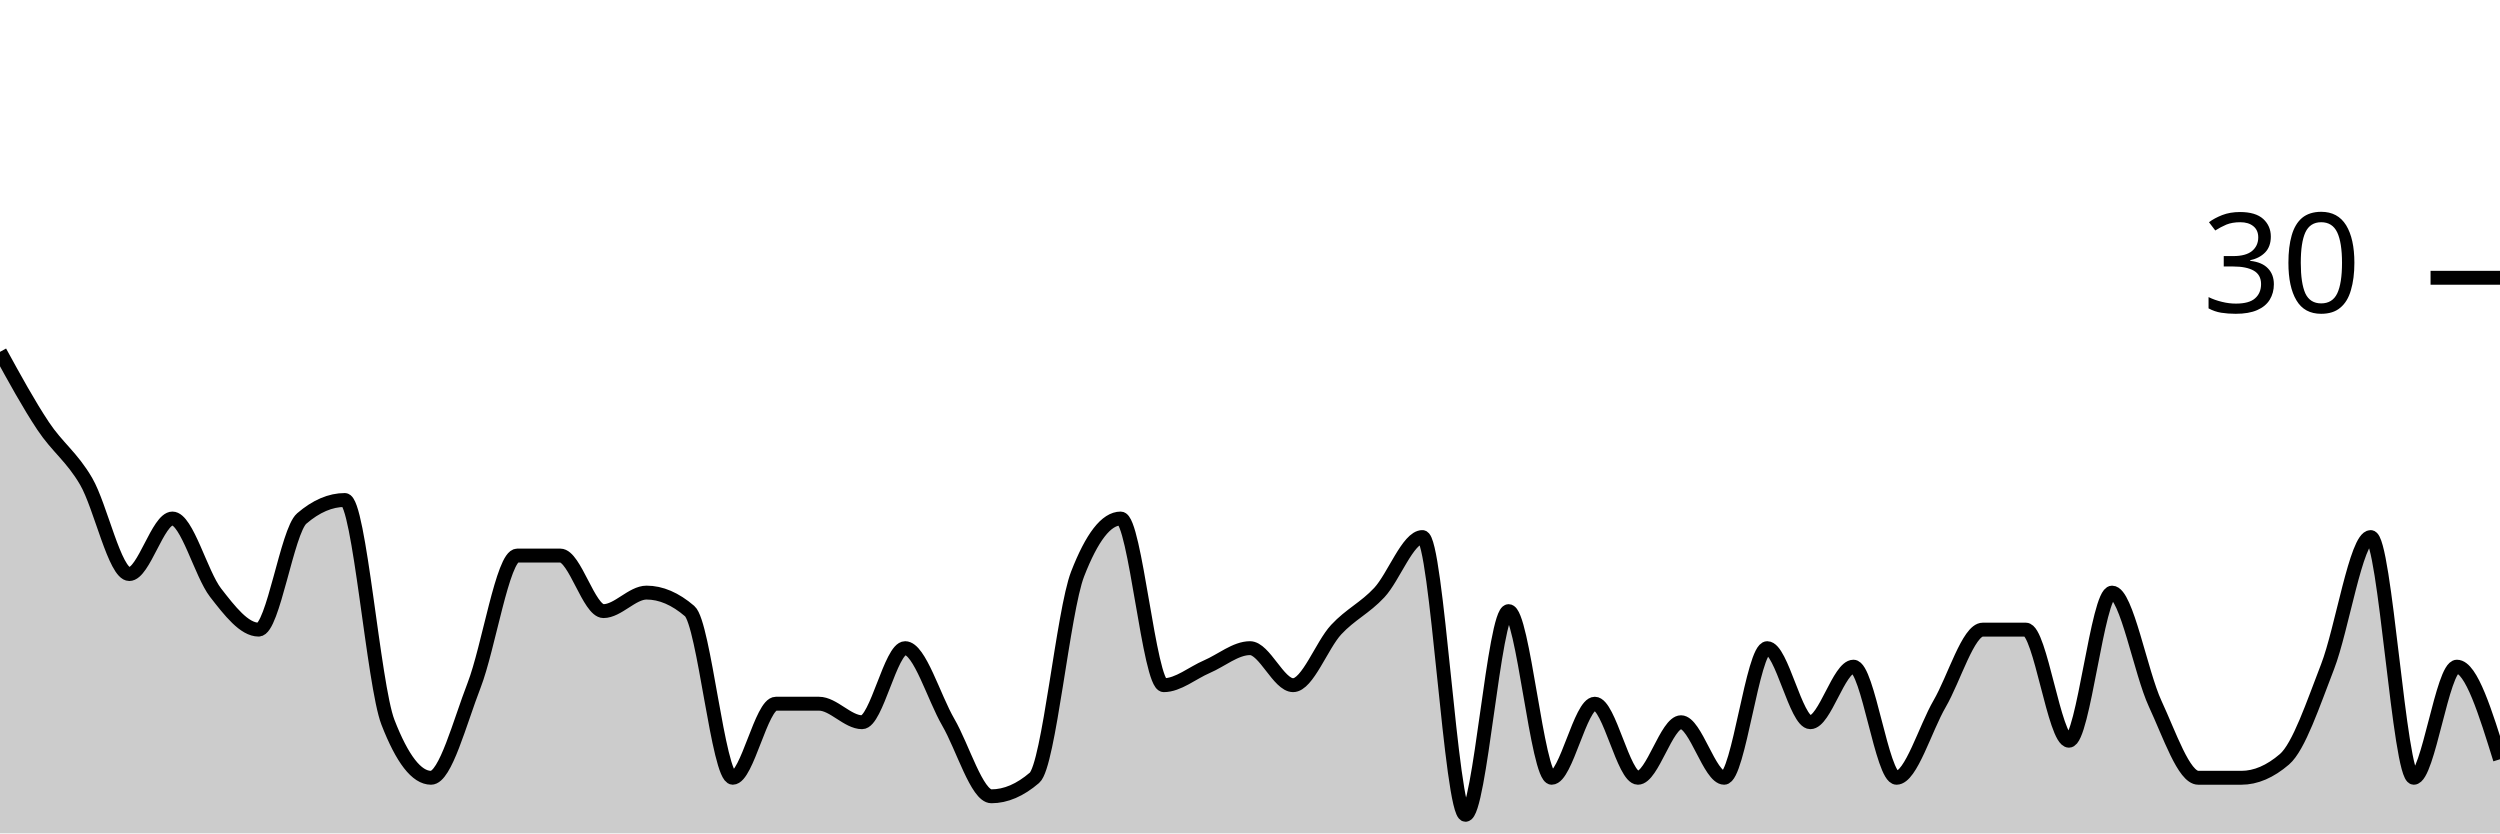
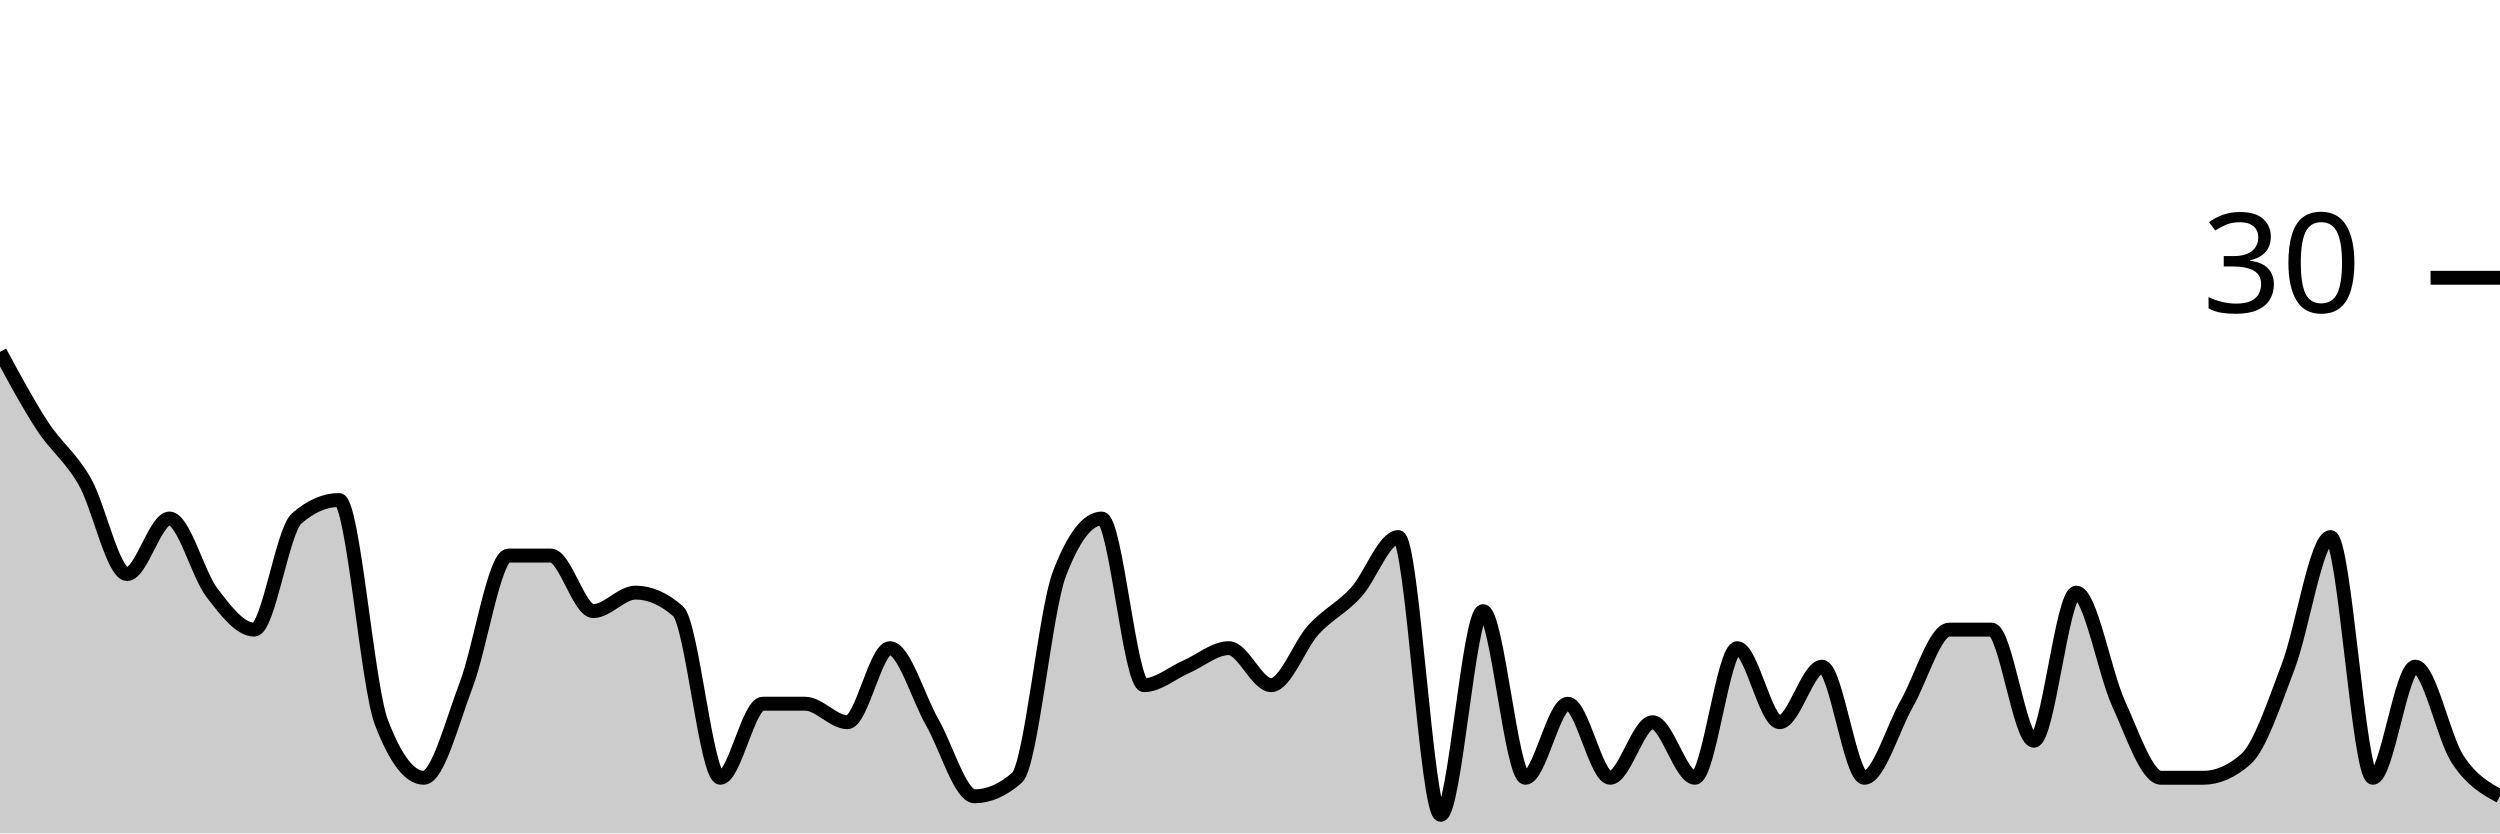
<svg xmlns="http://www.w3.org/2000/svg" viewBox="0 0 180 60">
  <g transform="translate(0,20)">
-     <path class="area" fill="rgba(0, 0, 0, 0.2)" d="M0,5.333C1.034,7.222,2.069,9.111,3.103,10.667C4.138,12.222,5.172,12.889,6.207,14.667C7.241,16.444,8.276,21.333,9.31,21.333C10.345,21.333,11.379,17.333,12.414,17.333C13.448,17.333,14.483,21.333,15.517,22.667C16.552,24,17.586,25.333,18.621,25.333C19.655,25.333,20.69,18.222,21.724,17.333C22.759,16.444,23.793,16,24.828,16C25.862,16,26.897,29.333,27.931,32C28.966,34.667,30,36,31.034,36C32.069,36,33.103,32,34.138,29.333C35.172,26.667,36.207,20,37.241,20C38.276,20,39.31,20,40.345,20C41.379,20,42.414,24,43.448,24C44.483,24,45.517,22.667,46.552,22.667C47.586,22.667,48.621,23.111,49.655,24C50.69,24.889,51.724,36,52.759,36C53.793,36,54.828,30.667,55.862,30.667C56.897,30.667,57.931,30.667,58.966,30.667C60,30.667,61.034,32,62.069,32C63.103,32,64.138,26.667,65.172,26.667C66.207,26.667,67.241,30.222,68.276,32C69.31,33.778,70.345,37.333,71.379,37.333C72.414,37.333,73.448,36.889,74.483,36C75.517,35.111,76.552,24,77.586,21.333C78.621,18.667,79.655,17.333,80.69,17.333C81.724,17.333,82.759,29.333,83.793,29.333C84.828,29.333,85.862,28.444,86.897,28C87.931,27.556,88.966,26.667,90,26.667C91.034,26.667,92.069,29.333,93.103,29.333C94.138,29.333,95.172,26.444,96.207,25.333C97.241,24.222,98.276,23.778,99.31,22.667C100.345,21.556,101.379,18.667,102.414,18.667C103.448,18.667,104.483,38.667,105.517,38.667C106.552,38.667,107.586,24,108.621,24C109.655,24,110.69,36,111.724,36C112.759,36,113.793,30.667,114.828,30.667C115.862,30.667,116.897,36,117.931,36C118.966,36,120,32,121.034,32C122.069,32,123.103,36,124.138,36C125.172,36,126.207,26.667,127.241,26.667C128.276,26.667,129.31,32,130.345,32C131.379,32,132.414,28,133.448,28C134.483,28,135.517,36,136.552,36C137.586,36,138.621,32.444,139.655,30.667C140.69,28.889,141.724,25.333,142.759,25.333C143.793,25.333,144.828,25.333,145.862,25.333C146.897,25.333,147.931,33.333,148.966,33.333C150,33.333,151.034,22.667,152.069,22.667C153.103,22.667,154.138,28.444,155.172,30.667C156.207,32.889,157.241,36,158.276,36C159.31,36,160.345,36,161.379,36C162.414,36,163.448,35.556,164.483,34.667C165.517,33.778,166.552,30.667,167.586,28C168.621,25.333,169.655,18.667,170.69,18.667C171.724,18.667,172.759,36,173.793,36C174.828,36,175.862,28,176.897,28C177.931,28,178.966,31.333,180,34.667L180,40C178.966,40,177.931,40,176.897,40C175.862,40,174.828,40,173.793,40C172.759,40,171.724,40,170.69,40C169.655,40,168.621,40,167.586,40C166.552,40,165.517,40,164.483,40C163.448,40,162.414,40,161.379,40C160.345,40,159.31,40,158.276,40C157.241,40,156.207,40,155.172,40C154.138,40,153.103,40,152.069,40C151.034,40,150,40,148.966,40C147.931,40,146.897,40,145.862,40C144.828,40,143.793,40,142.759,40C141.724,40,140.69,40,139.655,40C138.621,40,137.586,40,136.552,40C135.517,40,134.483,40,133.448,40C132.414,40,131.379,40,130.345,40C129.31,40,128.276,40,127.241,40C126.207,40,125.172,40,124.138,40C123.103,40,122.069,40,121.034,40C120,40,118.966,40,117.931,40C116.897,40,115.862,40,114.828,40C113.793,40,112.759,40,111.724,40C110.69,40,109.655,40,108.621,40C107.586,40,106.552,40,105.517,40C104.483,40,103.448,40,102.414,40C101.379,40,100.345,40,99.31,40C98.276,40,97.241,40,96.207,40C95.172,40,94.138,40,93.103,40C92.069,40,91.034,40,90,40C88.966,40,87.931,40,86.897,40C85.862,40,84.828,40,83.793,40C82.759,40,81.724,40,80.69,40C79.655,40,78.621,40,77.586,40C76.552,40,75.517,40,74.483,40C73.448,40,72.414,40,71.379,40C70.345,40,69.31,40,68.276,40C67.241,40,66.207,40,65.172,40C64.138,40,63.103,40,62.069,40C61.034,40,60,40,58.966,40C57.931,40,56.897,40,55.862,40C54.828,40,53.793,40,52.759,40C51.724,40,50.69,40,49.655,40C48.621,40,47.586,40,46.552,40C45.517,40,44.483,40,43.448,40C42.414,40,41.379,40,40.345,40C39.31,40,38.276,40,37.241,40C36.207,40,35.172,40,34.138,40C33.103,40,32.069,40,31.034,40C30,40,28.966,40,27.931,40C26.897,40,25.862,40,24.828,40C23.793,40,22.759,40,21.724,40C20.69,40,19.655,40,18.621,40C17.586,40,16.552,40,15.517,40C14.483,40,13.448,40,12.414,40C11.379,40,10.345,40,9.31,40C8.276,40,7.241,40,6.207,40C5.172,40,4.138,40,3.103,40C2.069,40,1.034,40,0,40Z" />
-     <path class="line" stroke="black" fill="none" d="M0,5.333C1.034,7.222,2.069,9.111,3.103,10.667C4.138,12.222,5.172,12.889,6.207,14.667C7.241,16.444,8.276,21.333,9.31,21.333C10.345,21.333,11.379,17.333,12.414,17.333C13.448,17.333,14.483,21.333,15.517,22.667C16.552,24,17.586,25.333,18.621,25.333C19.655,25.333,20.69,18.222,21.724,17.333C22.759,16.444,23.793,16,24.828,16C25.862,16,26.897,29.333,27.931,32C28.966,34.667,30,36,31.034,36C32.069,36,33.103,32,34.138,29.333C35.172,26.667,36.207,20,37.241,20C38.276,20,39.31,20,40.345,20C41.379,20,42.414,24,43.448,24C44.483,24,45.517,22.667,46.552,22.667C47.586,22.667,48.621,23.111,49.655,24C50.69,24.889,51.724,36,52.759,36C53.793,36,54.828,30.667,55.862,30.667C56.897,30.667,57.931,30.667,58.966,30.667C60,30.667,61.034,32,62.069,32C63.103,32,64.138,26.667,65.172,26.667C66.207,26.667,67.241,30.222,68.276,32C69.31,33.778,70.345,37.333,71.379,37.333C72.414,37.333,73.448,36.889,74.483,36C75.517,35.111,76.552,24,77.586,21.333C78.621,18.667,79.655,17.333,80.69,17.333C81.724,17.333,82.759,29.333,83.793,29.333C84.828,29.333,85.862,28.444,86.897,28C87.931,27.556,88.966,26.667,90,26.667C91.034,26.667,92.069,29.333,93.103,29.333C94.138,29.333,95.172,26.444,96.207,25.333C97.241,24.222,98.276,23.778,99.31,22.667C100.345,21.556,101.379,18.667,102.414,18.667C103.448,18.667,104.483,38.667,105.517,38.667C106.552,38.667,107.586,24,108.621,24C109.655,24,110.69,36,111.724,36C112.759,36,113.793,30.667,114.828,30.667C115.862,30.667,116.897,36,117.931,36C118.966,36,120,32,121.034,32C122.069,32,123.103,36,124.138,36C125.172,36,126.207,26.667,127.241,26.667C128.276,26.667,129.31,32,130.345,32C131.379,32,132.414,28,133.448,28C134.483,28,135.517,36,136.552,36C137.586,36,138.621,32.444,139.655,30.667C140.69,28.889,141.724,25.333,142.759,25.333C143.793,25.333,144.828,25.333,145.862,25.333C146.897,25.333,147.931,33.333,148.966,33.333C150,33.333,151.034,22.667,152.069,22.667C153.103,22.667,154.138,28.444,155.172,30.667C156.207,32.889,157.241,36,158.276,36C159.31,36,160.345,36,161.379,36C162.414,36,163.448,35.556,164.483,34.667C165.517,33.778,166.552,30.667,167.586,28C168.621,25.333,169.655,18.667,170.69,18.667C171.724,18.667,172.759,36,173.793,36C174.828,36,175.862,28,176.897,28C177.931,28,178.966,31.333,180,34.667" />
+     <path class="area" fill="rgba(0, 0, 0, 0.2)" d="M0,5.333C1.017,7.222,2.034,9.111,3.051,10.667C4.068,12.222,5.085,12.889,6.102,14.667C7.119,16.444,8.136,21.333,9.153,21.333C10.169,21.333,11.186,17.333,12.203,17.333C13.22,17.333,14.237,21.333,15.254,22.667C16.271,24,17.288,25.333,18.305,25.333C19.322,25.333,20.339,18.222,21.356,17.333C22.373,16.444,23.39,16,24.407,16C25.424,16,26.441,29.333,27.458,32C28.475,34.667,29.492,36,30.508,36C31.525,36,32.542,32,33.559,29.333C34.576,26.667,35.593,20,36.61,20C37.627,20,38.644,20,39.661,20C40.678,20,41.695,24,42.712,24C43.729,24,44.746,22.667,45.763,22.667C46.78,22.667,47.797,23.111,48.814,24C49.831,24.889,50.847,36,51.864,36C52.881,36,53.898,30.667,54.915,30.667C55.932,30.667,56.949,30.667,57.966,30.667C58.983,30.667,60,32,61.017,32C62.034,32,63.051,26.667,64.068,26.667C65.085,26.667,66.102,30.222,67.119,32C68.136,33.778,69.153,37.333,70.169,37.333C71.186,37.333,72.203,36.889,73.22,36C74.237,35.111,75.254,24,76.271,21.333C77.288,18.667,78.305,17.333,79.322,17.333C80.339,17.333,81.356,29.333,82.373,29.333C83.39,29.333,84.407,28.444,85.424,28C86.441,27.556,87.458,26.667,88.475,26.667C89.492,26.667,90.508,29.333,91.525,29.333C92.542,29.333,93.559,26.444,94.576,25.333C95.593,24.222,96.61,23.778,97.627,22.667C98.644,21.556,99.661,18.667,100.678,18.667C101.695,18.667,102.712,38.667,103.729,38.667C104.746,38.667,105.763,24,106.78,24C107.797,24,108.814,36,109.831,36C110.847,36,111.864,30.667,112.881,30.667C113.898,30.667,114.915,36,115.932,36C116.949,36,117.966,32,118.983,32C120,32,121.017,36,122.034,36C123.051,36,124.068,26.667,125.085,26.667C126.102,26.667,127.119,32,128.136,32C129.153,32,130.169,28,131.186,28C132.203,28,133.22,36,134.237,36C135.254,36,136.271,32.444,137.288,30.667C138.305,28.889,139.322,25.333,140.339,25.333C141.356,25.333,142.373,25.333,143.39,25.333C144.407,25.333,145.424,33.333,146.441,33.333C147.458,33.333,148.475,22.667,149.492,22.667C150.508,22.667,151.525,28.444,152.542,30.667C153.559,32.889,154.576,36,155.593,36C156.61,36,157.627,36,158.644,36C159.661,36,160.678,35.556,161.695,34.667C162.712,33.778,163.729,30.667,164.746,28C165.763,25.333,166.78,18.667,167.797,18.667C168.814,18.667,169.831,36,170.847,36C171.864,36,172.881,28,173.898,28C174.915,28,175.932,33.111,176.949,34.667C177.966,36.222,178.983,36.778,180,37.333L180,40C178.983,40,177.966,40,176.949,40C175.932,40,174.915,40,173.898,40C172.881,40,171.864,40,170.847,40C169.831,40,168.814,40,167.797,40C166.78,40,165.763,40,164.746,40C163.729,40,162.712,40,161.695,40C160.678,40,159.661,40,158.644,40C157.627,40,156.61,40,155.593,40C154.576,40,153.559,40,152.542,40C151.525,40,150.508,40,149.492,40C148.475,40,147.458,40,146.441,40C145.424,40,144.407,40,143.39,40C142.373,40,141.356,40,140.339,40C139.322,40,138.305,40,137.288,40C136.271,40,135.254,40,134.237,40C133.22,40,132.203,40,131.186,40C130.169,40,129.153,40,128.136,40C127.119,40,126.102,40,125.085,40C124.068,40,123.051,40,122.034,40C121.017,40,120,40,118.983,40C117.966,40,116.949,40,115.932,40C114.915,40,113.898,40,112.881,40C111.864,40,110.847,40,109.831,40C108.814,40,107.797,40,106.78,40C105.763,40,104.746,40,103.729,40C102.712,40,101.695,40,100.678,40C99.661,40,98.644,40,97.627,40C96.61,40,95.593,40,94.576,40C93.559,40,92.542,40,91.525,40C90.508,40,89.492,40,88.475,40C87.458,40,86.441,40,85.424,40C84.407,40,83.39,40,82.373,40C81.356,40,80.339,40,79.322,40C78.305,40,77.288,40,76.271,40C75.254,40,74.237,40,73.22,40C72.203,40,71.186,40,70.169,40C69.153,40,68.136,40,67.119,40C66.102,40,65.085,40,64.068,40C63.051,40,62.034,40,61.017,40C60,40,58.983,40,57.966,40C56.949,40,55.932,40,54.915,40C53.898,40,52.881,40,51.864,40C50.847,40,49.831,40,48.814,40C47.797,40,46.78,40,45.763,40C44.746,40,43.729,40,42.712,40C41.695,40,40.678,40,39.661,40C38.644,40,37.627,40,36.61,40C35.593,40,34.576,40,33.559,40C32.542,40,31.525,40,30.508,40C29.492,40,28.475,40,27.458,40C26.441,40,25.424,40,24.407,40C23.39,40,22.373,40,21.356,40C20.339,40,19.322,40,18.305,40C17.288,40,16.271,40,15.254,40C14.237,40,13.22,40,12.203,40C11.186,40,10.169,40,9.153,40C8.136,40,7.119,40,6.102,40C5.085,40,4.068,40,3.051,40C2.034,40,1.017,40,0,40Z" />
+     <path class="line" stroke="black" fill="none" d="M0,5.333C1.017,7.222,2.034,9.111,3.051,10.667C4.068,12.222,5.085,12.889,6.102,14.667C7.119,16.444,8.136,21.333,9.153,21.333C10.169,21.333,11.186,17.333,12.203,17.333C13.22,17.333,14.237,21.333,15.254,22.667C16.271,24,17.288,25.333,18.305,25.333C19.322,25.333,20.339,18.222,21.356,17.333C22.373,16.444,23.39,16,24.407,16C25.424,16,26.441,29.333,27.458,32C28.475,34.667,29.492,36,30.508,36C31.525,36,32.542,32,33.559,29.333C34.576,26.667,35.593,20,36.61,20C37.627,20,38.644,20,39.661,20C40.678,20,41.695,24,42.712,24C43.729,24,44.746,22.667,45.763,22.667C46.78,22.667,47.797,23.111,48.814,24C49.831,24.889,50.847,36,51.864,36C52.881,36,53.898,30.667,54.915,30.667C55.932,30.667,56.949,30.667,57.966,30.667C58.983,30.667,60,32,61.017,32C62.034,32,63.051,26.667,64.068,26.667C65.085,26.667,66.102,30.222,67.119,32C68.136,33.778,69.153,37.333,70.169,37.333C71.186,37.333,72.203,36.889,73.22,36C74.237,35.111,75.254,24,76.271,21.333C77.288,18.667,78.305,17.333,79.322,17.333C80.339,17.333,81.356,29.333,82.373,29.333C83.39,29.333,84.407,28.444,85.424,28C86.441,27.556,87.458,26.667,88.475,26.667C89.492,26.667,90.508,29.333,91.525,29.333C92.542,29.333,93.559,26.444,94.576,25.333C95.593,24.222,96.61,23.778,97.627,22.667C98.644,21.556,99.661,18.667,100.678,18.667C101.695,18.667,102.712,38.667,103.729,38.667C104.746,38.667,105.763,24,106.78,24C107.797,24,108.814,36,109.831,36C110.847,36,111.864,30.667,112.881,30.667C113.898,30.667,114.915,36,115.932,36C116.949,36,117.966,32,118.983,32C120,32,121.017,36,122.034,36C123.051,36,124.068,26.667,125.085,26.667C126.102,26.667,127.119,32,128.136,32C129.153,32,130.169,28,131.186,28C132.203,28,133.22,36,134.237,36C135.254,36,136.271,32.444,137.288,30.667C138.305,28.889,139.322,25.333,140.339,25.333C141.356,25.333,142.373,25.333,143.39,25.333C144.407,25.333,145.424,33.333,146.441,33.333C147.458,33.333,148.475,22.667,149.492,22.667C150.508,22.667,151.525,28.444,152.542,30.667C153.559,32.889,154.576,36,155.593,36C156.61,36,157.627,36,158.644,36C159.661,36,160.678,35.556,161.695,34.667C162.712,33.778,163.729,30.667,164.746,28C165.763,25.333,166.78,18.667,167.797,18.667C168.814,18.667,169.831,36,170.847,36C171.864,36,172.881,28,173.898,28C174.915,28,175.932,33.111,176.949,34.667C177.966,36.222,178.983,36.778,180,37.333" />
    <path class="axis-ceiling" stroke-width="1" stroke="black" fill="none" d="M175,0L180,0" />
    <text class="axis-ceiling-label" font-family="sans-serif" text-anchor="end" font-size="10px" x="170" y="2.5">30</text>
  </g>
</svg>
